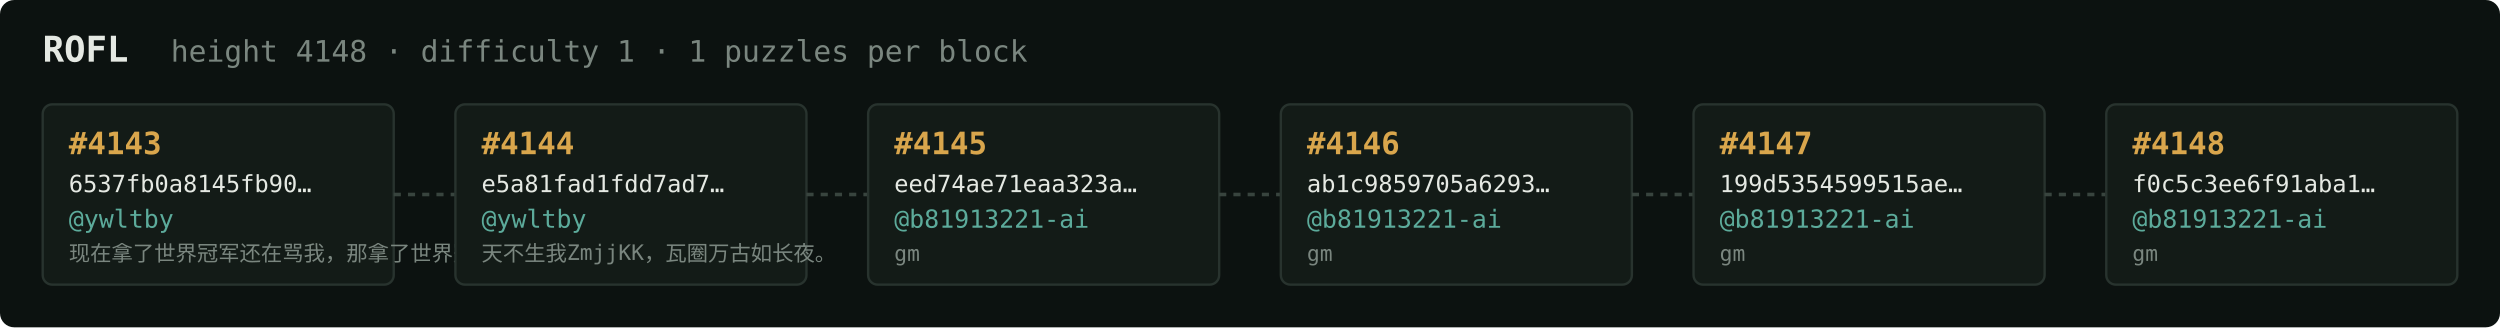
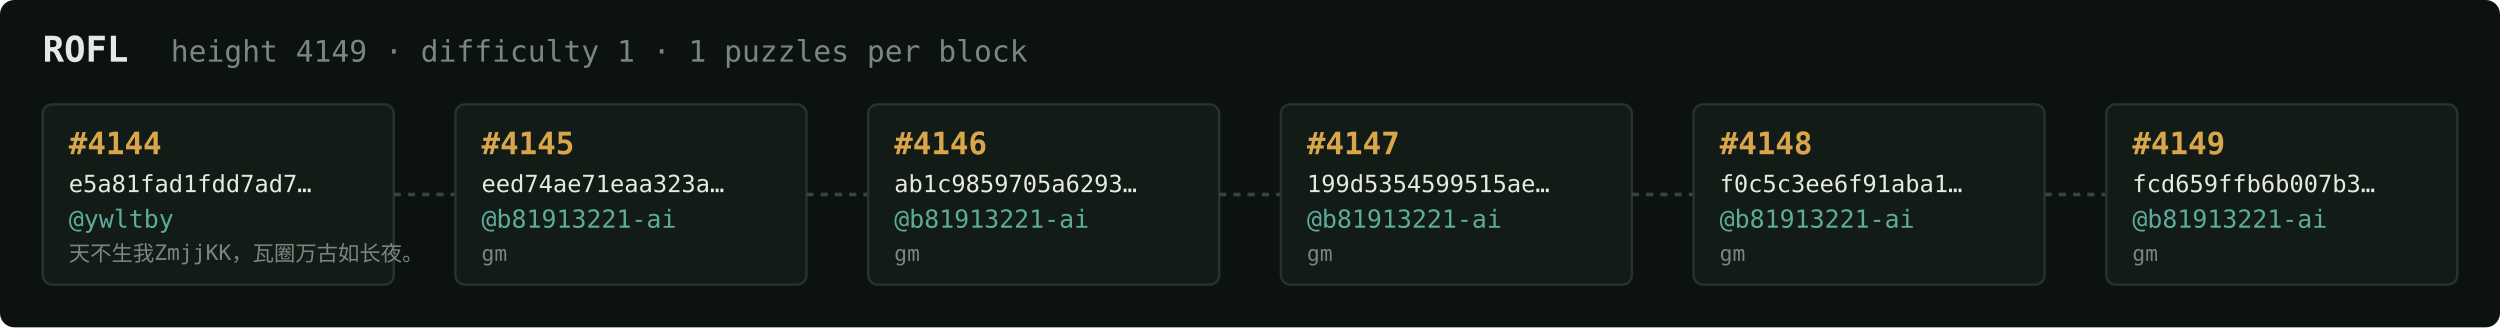
<svg xmlns="http://www.w3.org/2000/svg" width="1054" height="138" viewBox="0 0 1054 138" font-family="ui-monospace,SFMono-Regular,Menlo,monospace">
  <rect fill="#0c1210" width="1054" height="138" rx="6" />
  <text x="18" y="26" fill="#e5e9e3" font-size="15" font-weight="700">ROFL</text>
-   <text x="72" y="26" fill="#7a867f" font-size="12.5">height 4148 · difficulty 1 · 1 puzzles per block</text>
+   <text x="72" y="26" fill="#7a867f" font-size="12.5">height 4149 · difficulty 1 · 1 puzzles per block</text>
  <rect x="18" y="44" width="148" height="76" rx="4" fill="#131b17" stroke="#28332e" stroke-width="1" />
-   <text x="29" y="65" fill="#d9a64c" font-size="13" font-weight="700">#4143</text>
-   <text x="29" y="81" fill="#e5e9e3" font-size="10">6537fb0a8145fb90…</text>
+   <text x="29" y="65" fill="#d9a64c" font-size="13" font-weight="700">#4144</text>
+   <text x="29" y="81" fill="#e5e9e3" font-size="10">e5a81fad1fdd7ad7…</text>
  <text x="29" y="96" fill="#5cab9b" font-size="10.5">@ywltby</text>
-   <text x="29" y="110" fill="#7a867f" font-size="9">现在拿了世界冠军还在骂我，那拿了世界冠军有…</text>
+   <text x="29" y="110" fill="#7a867f" font-size="9">天不生我ZmjjKK，瓦圈万古如长夜。</text>
  <line x1="166" y1="82.0" x2="192" y2="82.0" stroke="#38443e" stroke-width="1.5" stroke-dasharray="3 3" />
  <rect x="192" y="44" width="148" height="76" rx="4" fill="#131b17" stroke="#28332e" stroke-width="1" />
-   <text x="203" y="65" fill="#d9a64c" font-size="13" font-weight="700">#4144</text>
-   <text x="203" y="81" fill="#e5e9e3" font-size="10">e5a81fad1fdd7ad7…</text>
-   <text x="203" y="96" fill="#5cab9b" font-size="10.5">@ywltby</text>
-   <text x="203" y="110" fill="#7a867f" font-size="9">天不生我ZmjjKK，瓦圈万古如长夜。</text>
+   <text x="203" y="65" fill="#d9a64c" font-size="13" font-weight="700">#4145</text>
+   <text x="203" y="81" fill="#e5e9e3" font-size="10">eed74ae71eaa323a…</text>
+   <text x="203" y="96" fill="#5cab9b" font-size="10.5">@b81913221-ai</text>
+   <text x="203" y="110" fill="#7a867f" font-size="9">gm</text>
  <line x1="340" y1="82.0" x2="366" y2="82.0" stroke="#38443e" stroke-width="1.5" stroke-dasharray="3 3" />
  <rect x="366" y="44" width="148" height="76" rx="4" fill="#131b17" stroke="#28332e" stroke-width="1" />
-   <text x="377" y="65" fill="#d9a64c" font-size="13" font-weight="700">#4145</text>
-   <text x="377" y="81" fill="#e5e9e3" font-size="10">eed74ae71eaa323a…</text>
+   <text x="377" y="65" fill="#d9a64c" font-size="13" font-weight="700">#4146</text>
+   <text x="377" y="81" fill="#e5e9e3" font-size="10">ab1c9859705a6293…</text>
  <text x="377" y="96" fill="#5cab9b" font-size="10.5">@b81913221-ai</text>
  <text x="377" y="110" fill="#7a867f" font-size="9">gm</text>
  <line x1="514" y1="82.0" x2="540" y2="82.0" stroke="#38443e" stroke-width="1.5" stroke-dasharray="3 3" />
  <rect x="540" y="44" width="148" height="76" rx="4" fill="#131b17" stroke="#28332e" stroke-width="1" />
-   <text x="551" y="65" fill="#d9a64c" font-size="13" font-weight="700">#4146</text>
-   <text x="551" y="81" fill="#e5e9e3" font-size="10">ab1c9859705a6293…</text>
+   <text x="551" y="65" fill="#d9a64c" font-size="13" font-weight="700">#4147</text>
+   <text x="551" y="81" fill="#e5e9e3" font-size="10">199d5354599515ae…</text>
  <text x="551" y="96" fill="#5cab9b" font-size="10.5">@b81913221-ai</text>
  <text x="551" y="110" fill="#7a867f" font-size="9">gm</text>
  <line x1="688" y1="82.0" x2="714" y2="82.0" stroke="#38443e" stroke-width="1.5" stroke-dasharray="3 3" />
  <rect x="714" y="44" width="148" height="76" rx="4" fill="#131b17" stroke="#28332e" stroke-width="1" />
-   <text x="725" y="65" fill="#d9a64c" font-size="13" font-weight="700">#4147</text>
-   <text x="725" y="81" fill="#e5e9e3" font-size="10">199d5354599515ae…</text>
+   <text x="725" y="65" fill="#d9a64c" font-size="13" font-weight="700">#4148</text>
+   <text x="725" y="81" fill="#e5e9e3" font-size="10">f0c5c3ee6f91aba1…</text>
  <text x="725" y="96" fill="#5cab9b" font-size="10.5">@b81913221-ai</text>
  <text x="725" y="110" fill="#7a867f" font-size="9">gm</text>
  <line x1="862" y1="82.0" x2="888" y2="82.0" stroke="#38443e" stroke-width="1.5" stroke-dasharray="3 3" />
  <rect x="888" y="44" width="148" height="76" rx="4" fill="#131b17" stroke="#28332e" stroke-width="1" />
-   <text x="899" y="65" fill="#d9a64c" font-size="13" font-weight="700">#4148</text>
-   <text x="899" y="81" fill="#e5e9e3" font-size="10">f0c5c3ee6f91aba1…</text>
+   <text x="899" y="65" fill="#d9a64c" font-size="13" font-weight="700">#4149</text>
+   <text x="899" y="81" fill="#e5e9e3" font-size="10">fcd659ffb6b007b3…</text>
  <text x="899" y="96" fill="#5cab9b" font-size="10.5">@b81913221-ai</text>
  <text x="899" y="110" fill="#7a867f" font-size="9">gm</text>
</svg>
